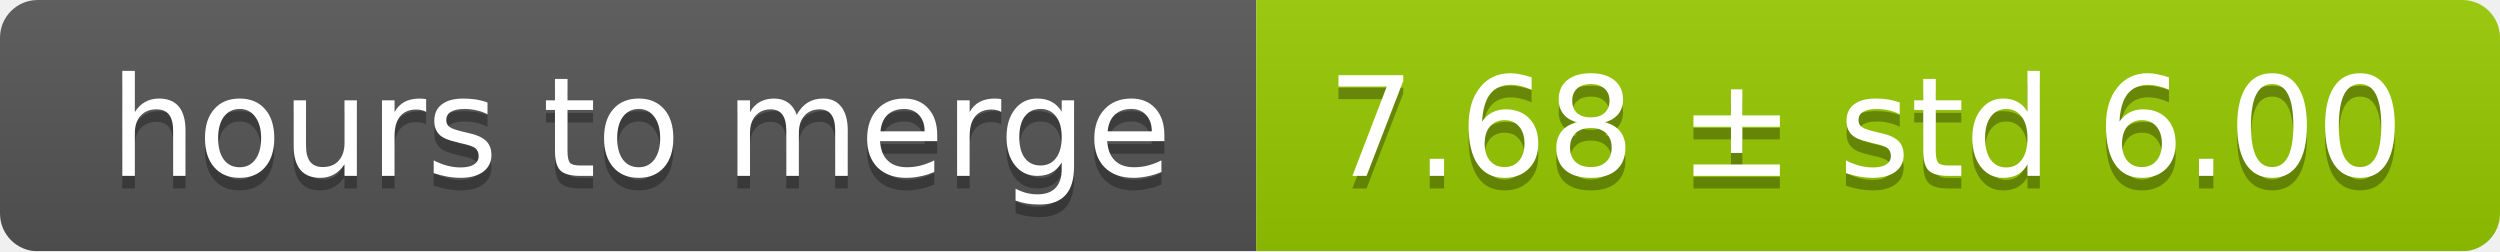
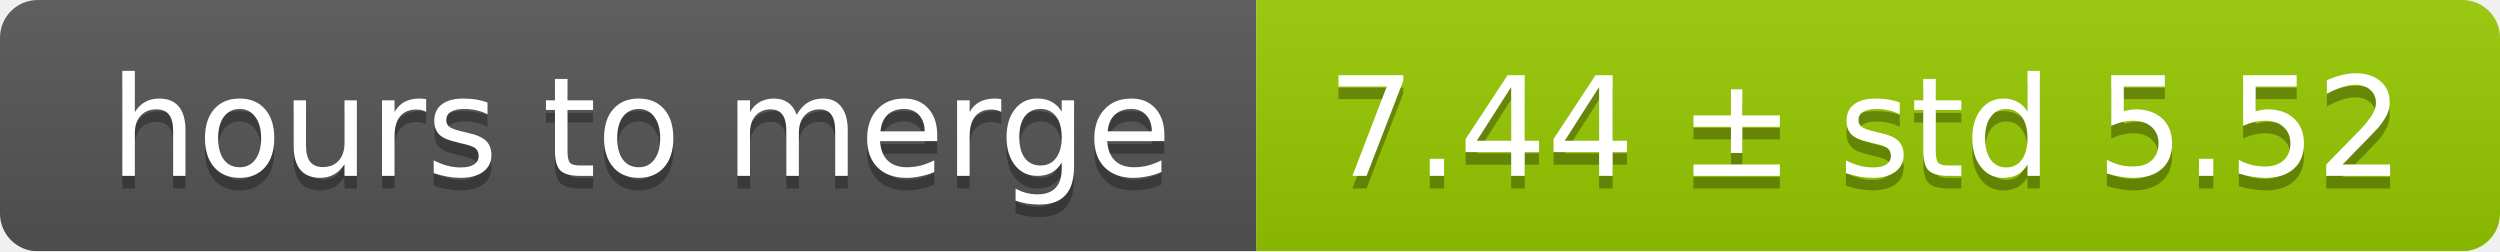
<svg xmlns="http://www.w3.org/2000/svg" width="199" height="20">
  <linearGradient id="smooth" x2="0" y2="100%">
    <stop offset="0" stop-color="#bbb" stop-opacity=".1" />
    <stop offset="1" stop-opacity=".1" />
  </linearGradient>
  <mask id="round">
    <rect width="199" height="20" rx="3" fill="#fff" />
  </mask>
  <g mask="url(#round)">
    <rect width="100" height="20" fill="#555" />
    <rect x="100" width="99" height="20" fill="#97ca00" />
    <rect width="199" height="20" fill="url(#smooth)" />
  </g>
  <g fill="#fff" text-anchor="middle" font-family="DejaVu Sans,Verdana,Geneva,sans-serif" font-size="11">
    <text x="51" y="15" fill="#010101" fill-opacity=".3">hours to merge</text>
    <text x="51" y="14">hours to merge</text>
-     <text x="148.5" y="15" fill="#010101" fill-opacity=".3">7.68 ± std 6.00</text>
-     <text x="148.5" y="14">7.68 ± std 6.00</text>
+     <text x="148.5" y="15" fill="#010101" fill-opacity=".3">7.44 ± std 5.52</text>
+     <text x="148.5" y="14">7.44 ± std 5.52</text>
  </g>
</svg>
